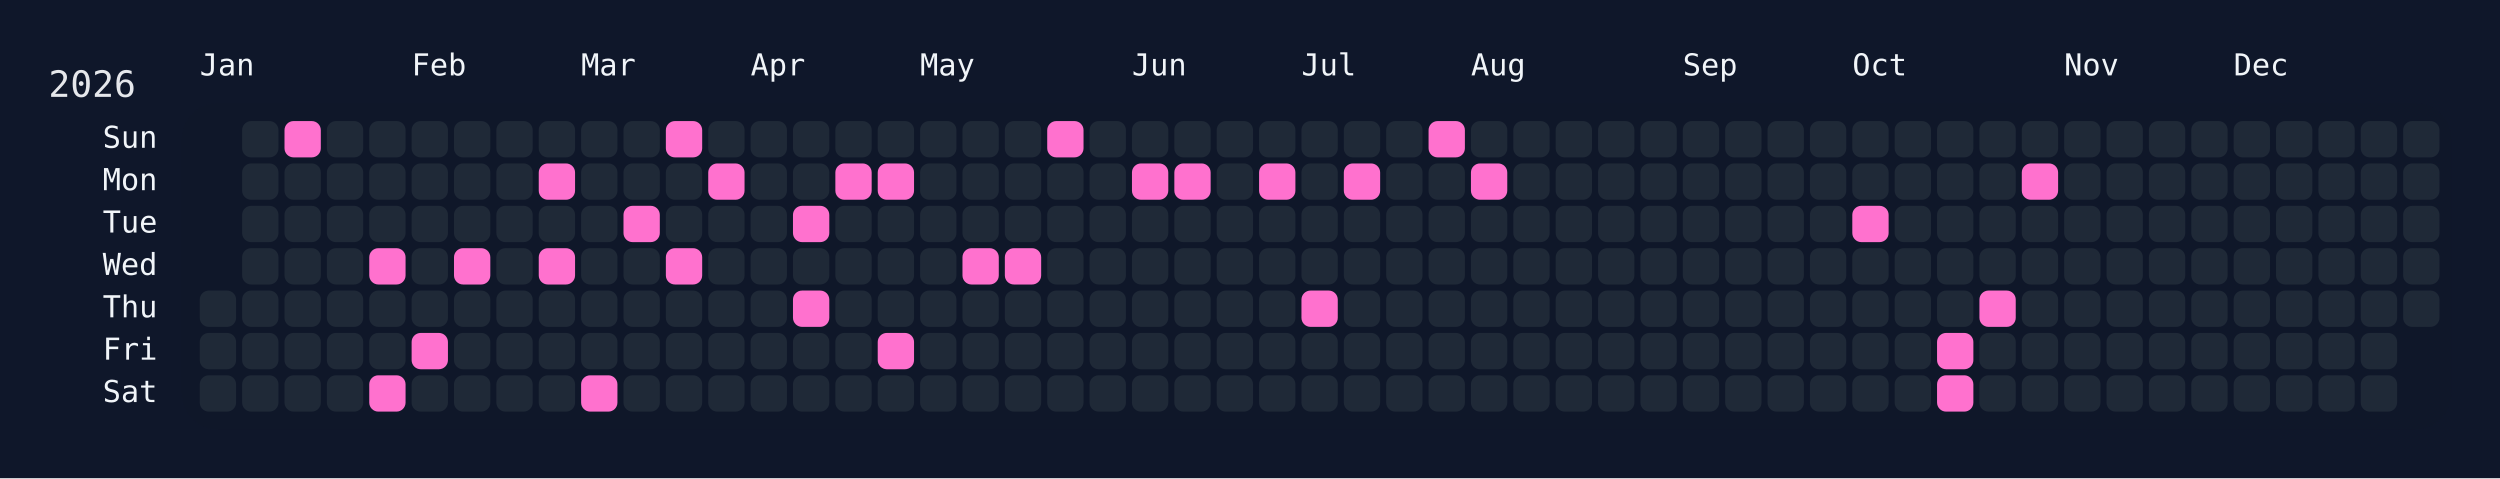
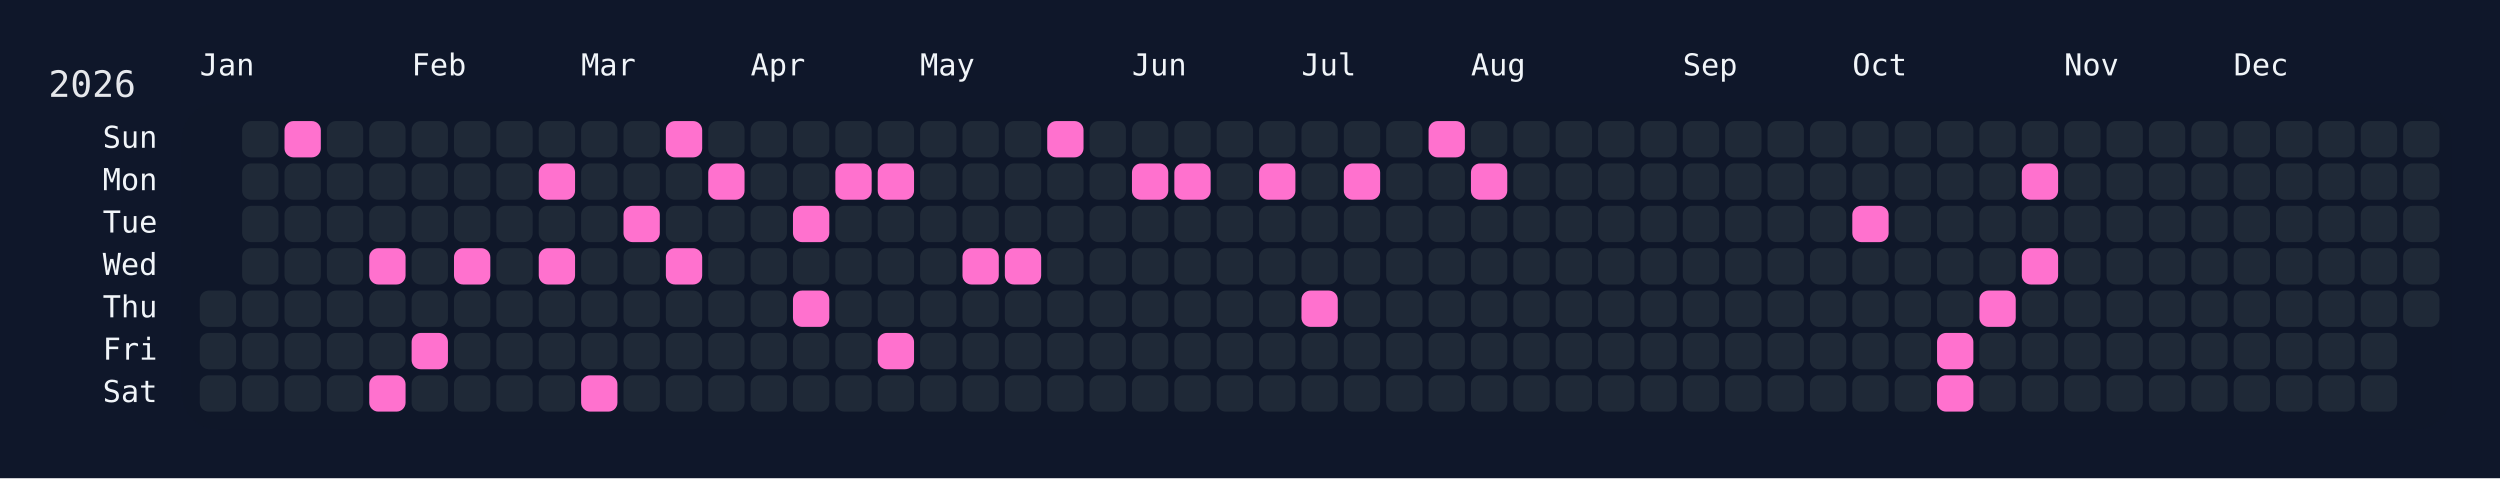
<svg xmlns="http://www.w3.org/2000/svg" width="826" height="158" viewBox="0 0 826 158">
  <rect width="826" height="158" fill="#0f172a" />
  <rect x="60" y="34" width="750" height="108" rx="12" ry="12" fill="rgba(15, 23, 42, 0.8)" />
  <text x="16" y="32" font-size="12" fill="#e5e7eb" font-family="JetBrains Mono, ui-monospace, SFMono-Regular, Menlo, Monaco, Consolas, monospace">2026</text>
  <text x="66" y="18" font-size="10" fill="#f1f5f9" font-family="JetBrains Mono, ui-monospace, SFMono-Regular, Menlo, Monaco, Consolas, monospace" dominant-baseline="hanging">Jan</text>
  <text x="136" y="18" font-size="10" fill="#f1f5f9" font-family="JetBrains Mono, ui-monospace, SFMono-Regular, Menlo, Monaco, Consolas, monospace" dominant-baseline="hanging">Feb</text>
  <text x="192" y="18" font-size="10" fill="#f1f5f9" font-family="JetBrains Mono, ui-monospace, SFMono-Regular, Menlo, Monaco, Consolas, monospace" dominant-baseline="hanging">Mar</text>
  <text x="248" y="18" font-size="10" fill="#f1f5f9" font-family="JetBrains Mono, ui-monospace, SFMono-Regular, Menlo, Monaco, Consolas, monospace" dominant-baseline="hanging">Apr</text>
  <text x="304" y="18" font-size="10" fill="#f1f5f9" font-family="JetBrains Mono, ui-monospace, SFMono-Regular, Menlo, Monaco, Consolas, monospace" dominant-baseline="hanging">May</text>
  <text x="374" y="18" font-size="10" fill="#f1f5f9" font-family="JetBrains Mono, ui-monospace, SFMono-Regular, Menlo, Monaco, Consolas, monospace" dominant-baseline="hanging">Jun</text>
  <text x="430" y="18" font-size="10" fill="#f1f5f9" font-family="JetBrains Mono, ui-monospace, SFMono-Regular, Menlo, Monaco, Consolas, monospace" dominant-baseline="hanging">Jul</text>
  <text x="486" y="18" font-size="10" fill="#f1f5f9" font-family="JetBrains Mono, ui-monospace, SFMono-Regular, Menlo, Monaco, Consolas, monospace" dominant-baseline="hanging">Aug</text>
  <text x="556" y="18" font-size="10" fill="#f1f5f9" font-family="JetBrains Mono, ui-monospace, SFMono-Regular, Menlo, Monaco, Consolas, monospace" dominant-baseline="hanging">Sep</text>
  <text x="612" y="18" font-size="10" fill="#f1f5f9" font-family="JetBrains Mono, ui-monospace, SFMono-Regular, Menlo, Monaco, Consolas, monospace" dominant-baseline="hanging">Oct</text>
  <text x="682" y="18" font-size="10" fill="#f1f5f9" font-family="JetBrains Mono, ui-monospace, SFMono-Regular, Menlo, Monaco, Consolas, monospace" dominant-baseline="hanging">Nov</text>
  <text x="738" y="18" font-size="10" fill="#f1f5f9" font-family="JetBrains Mono, ui-monospace, SFMono-Regular, Menlo, Monaco, Consolas, monospace" dominant-baseline="hanging">Dec</text>
  <text x="52" y="46.0" font-size="10" fill="#f1f5f9" font-family="JetBrains Mono, ui-monospace, SFMono-Regular, Menlo, Monaco, Consolas, monospace" text-anchor="end" dominant-baseline="middle">Sun</text>
  <text x="52" y="60.0" font-size="10" fill="#f1f5f9" font-family="JetBrains Mono, ui-monospace, SFMono-Regular, Menlo, Monaco, Consolas, monospace" text-anchor="end" dominant-baseline="middle">Mon</text>
  <text x="52" y="74.0" font-size="10" fill="#f1f5f9" font-family="JetBrains Mono, ui-monospace, SFMono-Regular, Menlo, Monaco, Consolas, monospace" text-anchor="end" dominant-baseline="middle">Tue</text>
  <text x="52" y="88.0" font-size="10" fill="#f1f5f9" font-family="JetBrains Mono, ui-monospace, SFMono-Regular, Menlo, Monaco, Consolas, monospace" text-anchor="end" dominant-baseline="middle">Wed</text>
  <text x="52" y="102.0" font-size="10" fill="#f1f5f9" font-family="JetBrains Mono, ui-monospace, SFMono-Regular, Menlo, Monaco, Consolas, monospace" text-anchor="end" dominant-baseline="middle">Thu</text>
  <text x="52" y="116.0" font-size="10" fill="#f1f5f9" font-family="JetBrains Mono, ui-monospace, SFMono-Regular, Menlo, Monaco, Consolas, monospace" text-anchor="end" dominant-baseline="middle">Fri</text>
  <text x="52" y="130.0" font-size="10" fill="#f1f5f9" font-family="JetBrains Mono, ui-monospace, SFMono-Regular, Menlo, Monaco, Consolas, monospace" text-anchor="end" dominant-baseline="middle">Sat</text>
  <g transform="translate(66,40)">
    <rect x="0" y="56" width="12" height="12" rx="3" ry="3" fill="#1f2937" data-date="2026-01-01" />
    <rect x="0" y="70" width="12" height="12" rx="3" ry="3" fill="#1f2937" data-date="2026-01-02" />
    <rect x="0" y="84" width="12" height="12" rx="3" ry="3" fill="#1f2937" data-date="2026-01-03" />
    <rect x="14" y="0" width="12" height="12" rx="3" ry="3" fill="#1f2937" data-date="2026-01-04" />
    <rect x="14" y="14" width="12" height="12" rx="3" ry="3" fill="#1f2937" data-date="2026-01-05" />
    <rect x="14" y="28" width="12" height="12" rx="3" ry="3" fill="#1f2937" data-date="2026-01-06" />
    <rect x="14" y="42" width="12" height="12" rx="3" ry="3" fill="#1f2937" data-date="2026-01-07" />
    <rect x="14" y="56" width="12" height="12" rx="3" ry="3" fill="#1f2937" data-date="2026-01-08" />
    <rect x="14" y="70" width="12" height="12" rx="3" ry="3" fill="#1f2937" data-date="2026-01-09" />
    <rect x="14" y="84" width="12" height="12" rx="3" ry="3" fill="#1f2937" data-date="2026-01-10" />
    <rect x="28" y="0" width="12" height="12" rx="3" ry="3" fill="#ff71ce" data-date="2026-01-11" />
    <rect x="28" y="14" width="12" height="12" rx="3" ry="3" fill="#1f2937" data-date="2026-01-12" />
    <rect x="28" y="28" width="12" height="12" rx="3" ry="3" fill="#1f2937" data-date="2026-01-13" />
    <rect x="28" y="42" width="12" height="12" rx="3" ry="3" fill="#1f2937" data-date="2026-01-14" />
    <rect x="28" y="56" width="12" height="12" rx="3" ry="3" fill="#1f2937" data-date="2026-01-15" />
    <rect x="28" y="70" width="12" height="12" rx="3" ry="3" fill="#1f2937" data-date="2026-01-16" />
    <rect x="28" y="84" width="12" height="12" rx="3" ry="3" fill="#1f2937" data-date="2026-01-17" />
    <rect x="42" y="0" width="12" height="12" rx="3" ry="3" fill="#1f2937" data-date="2026-01-18" />
    <rect x="42" y="14" width="12" height="12" rx="3" ry="3" fill="#1f2937" data-date="2026-01-19" />
    <rect x="42" y="28" width="12" height="12" rx="3" ry="3" fill="#1f2937" data-date="2026-01-20" />
    <rect x="42" y="42" width="12" height="12" rx="3" ry="3" fill="#1f2937" data-date="2026-01-21" />
    <rect x="42" y="56" width="12" height="12" rx="3" ry="3" fill="#1f2937" data-date="2026-01-22" />
    <rect x="42" y="70" width="12" height="12" rx="3" ry="3" fill="#1f2937" data-date="2026-01-23" />
    <rect x="42" y="84" width="12" height="12" rx="3" ry="3" fill="#1f2937" data-date="2026-01-24" />
    <rect x="56" y="0" width="12" height="12" rx="3" ry="3" fill="#1f2937" data-date="2026-01-25" />
    <rect x="56" y="14" width="12" height="12" rx="3" ry="3" fill="#1f2937" data-date="2026-01-26" />
    <rect x="56" y="28" width="12" height="12" rx="3" ry="3" fill="#1f2937" data-date="2026-01-27" />
    <rect x="56" y="42" width="12" height="12" rx="3" ry="3" fill="#ff71ce" data-date="2026-01-28" />
    <rect x="56" y="56" width="12" height="12" rx="3" ry="3" fill="#1f2937" data-date="2026-01-29" />
    <rect x="56" y="70" width="12" height="12" rx="3" ry="3" fill="#1f2937" data-date="2026-01-30" />
    <rect x="56" y="84" width="12" height="12" rx="3" ry="3" fill="#ff71ce" data-date="2026-01-31" />
    <rect x="70" y="0" width="12" height="12" rx="3" ry="3" fill="#1f2937" data-date="2026-02-01" />
    <rect x="70" y="14" width="12" height="12" rx="3" ry="3" fill="#1f2937" data-date="2026-02-02" />
    <rect x="70" y="28" width="12" height="12" rx="3" ry="3" fill="#1f2937" data-date="2026-02-03" />
    <rect x="70" y="42" width="12" height="12" rx="3" ry="3" fill="#1f2937" data-date="2026-02-04" />
    <rect x="70" y="56" width="12" height="12" rx="3" ry="3" fill="#1f2937" data-date="2026-02-05" />
    <rect x="70" y="70" width="12" height="12" rx="3" ry="3" fill="#ff71ce" data-date="2026-02-06" />
    <rect x="70" y="84" width="12" height="12" rx="3" ry="3" fill="#1f2937" data-date="2026-02-07" />
    <rect x="84" y="0" width="12" height="12" rx="3" ry="3" fill="#1f2937" data-date="2026-02-08" />
    <rect x="84" y="14" width="12" height="12" rx="3" ry="3" fill="#1f2937" data-date="2026-02-09" />
    <rect x="84" y="28" width="12" height="12" rx="3" ry="3" fill="#1f2937" data-date="2026-02-10" />
    <rect x="84" y="42" width="12" height="12" rx="3" ry="3" fill="#ff71ce" data-date="2026-02-11" />
    <rect x="84" y="56" width="12" height="12" rx="3" ry="3" fill="#1f2937" data-date="2026-02-12" />
    <rect x="84" y="70" width="12" height="12" rx="3" ry="3" fill="#1f2937" data-date="2026-02-13" />
    <rect x="84" y="84" width="12" height="12" rx="3" ry="3" fill="#1f2937" data-date="2026-02-14" />
    <rect x="98" y="0" width="12" height="12" rx="3" ry="3" fill="#1f2937" data-date="2026-02-15" />
    <rect x="98" y="14" width="12" height="12" rx="3" ry="3" fill="#1f2937" data-date="2026-02-16" />
    <rect x="98" y="28" width="12" height="12" rx="3" ry="3" fill="#1f2937" data-date="2026-02-17" />
    <rect x="98" y="42" width="12" height="12" rx="3" ry="3" fill="#1f2937" data-date="2026-02-18" />
    <rect x="98" y="56" width="12" height="12" rx="3" ry="3" fill="#1f2937" data-date="2026-02-19" />
    <rect x="98" y="70" width="12" height="12" rx="3" ry="3" fill="#1f2937" data-date="2026-02-20" />
    <rect x="98" y="84" width="12" height="12" rx="3" ry="3" fill="#1f2937" data-date="2026-02-21" />
    <rect x="112" y="0" width="12" height="12" rx="3" ry="3" fill="#1f2937" data-date="2026-02-22" />
    <rect x="112" y="14" width="12" height="12" rx="3" ry="3" fill="#ff71ce" data-date="2026-02-23" />
    <rect x="112" y="28" width="12" height="12" rx="3" ry="3" fill="#1f2937" data-date="2026-02-24" />
    <rect x="112" y="42" width="12" height="12" rx="3" ry="3" fill="#ff71ce" data-date="2026-02-25" />
    <rect x="112" y="56" width="12" height="12" rx="3" ry="3" fill="#1f2937" data-date="2026-02-26" />
    <rect x="112" y="70" width="12" height="12" rx="3" ry="3" fill="#1f2937" data-date="2026-02-27" />
    <rect x="112" y="84" width="12" height="12" rx="3" ry="3" fill="#1f2937" data-date="2026-02-28" />
    <rect x="126" y="0" width="12" height="12" rx="3" ry="3" fill="#1f2937" data-date="2026-03-01" />
    <rect x="126" y="14" width="12" height="12" rx="3" ry="3" fill="#1f2937" data-date="2026-03-02" />
    <rect x="126" y="28" width="12" height="12" rx="3" ry="3" fill="#1f2937" data-date="2026-03-03" />
    <rect x="126" y="42" width="12" height="12" rx="3" ry="3" fill="#1f2937" data-date="2026-03-04" />
    <rect x="126" y="56" width="12" height="12" rx="3" ry="3" fill="#1f2937" data-date="2026-03-05" />
    <rect x="126" y="70" width="12" height="12" rx="3" ry="3" fill="#1f2937" data-date="2026-03-06" />
    <rect x="126" y="84" width="12" height="12" rx="3" ry="3" fill="#ff71ce" data-date="2026-03-07" />
    <rect x="140" y="0" width="12" height="12" rx="3" ry="3" fill="#1f2937" data-date="2026-03-08" />
    <rect x="140" y="14" width="12" height="12" rx="3" ry="3" fill="#1f2937" data-date="2026-03-09" />
    <rect x="140" y="28" width="12" height="12" rx="3" ry="3" fill="#ff71ce" data-date="2026-03-10" />
    <rect x="140" y="42" width="12" height="12" rx="3" ry="3" fill="#1f2937" data-date="2026-03-11" />
    <rect x="140" y="56" width="12" height="12" rx="3" ry="3" fill="#1f2937" data-date="2026-03-12" />
    <rect x="140" y="70" width="12" height="12" rx="3" ry="3" fill="#1f2937" data-date="2026-03-13" />
    <rect x="140" y="84" width="12" height="12" rx="3" ry="3" fill="#1f2937" data-date="2026-03-14" />
    <rect x="154" y="0" width="12" height="12" rx="3" ry="3" fill="#ff71ce" data-date="2026-03-15" />
    <rect x="154" y="14" width="12" height="12" rx="3" ry="3" fill="#1f2937" data-date="2026-03-16" />
    <rect x="154" y="28" width="12" height="12" rx="3" ry="3" fill="#1f2937" data-date="2026-03-17" />
    <rect x="154" y="42" width="12" height="12" rx="3" ry="3" fill="#ff71ce" data-date="2026-03-18" />
    <rect x="154" y="56" width="12" height="12" rx="3" ry="3" fill="#1f2937" data-date="2026-03-19" />
    <rect x="154" y="70" width="12" height="12" rx="3" ry="3" fill="#1f2937" data-date="2026-03-20" />
    <rect x="154" y="84" width="12" height="12" rx="3" ry="3" fill="#1f2937" data-date="2026-03-21" />
    <rect x="168" y="0" width="12" height="12" rx="3" ry="3" fill="#1f2937" data-date="2026-03-22" />
    <rect x="168" y="14" width="12" height="12" rx="3" ry="3" fill="#ff71ce" data-date="2026-03-23" />
    <rect x="168" y="28" width="12" height="12" rx="3" ry="3" fill="#1f2937" data-date="2026-03-24" />
    <rect x="168" y="42" width="12" height="12" rx="3" ry="3" fill="#1f2937" data-date="2026-03-25" />
    <rect x="168" y="56" width="12" height="12" rx="3" ry="3" fill="#1f2937" data-date="2026-03-26" />
    <rect x="168" y="70" width="12" height="12" rx="3" ry="3" fill="#1f2937" data-date="2026-03-27" />
    <rect x="168" y="84" width="12" height="12" rx="3" ry="3" fill="#1f2937" data-date="2026-03-28" />
    <rect x="182" y="0" width="12" height="12" rx="3" ry="3" fill="#1f2937" data-date="2026-03-29" />
    <rect x="182" y="14" width="12" height="12" rx="3" ry="3" fill="#1f2937" data-date="2026-03-30" />
    <rect x="182" y="28" width="12" height="12" rx="3" ry="3" fill="#1f2937" data-date="2026-03-31" />
    <rect x="182" y="42" width="12" height="12" rx="3" ry="3" fill="#1f2937" data-date="2026-04-01" />
    <rect x="182" y="56" width="12" height="12" rx="3" ry="3" fill="#1f2937" data-date="2026-04-02" />
    <rect x="182" y="70" width="12" height="12" rx="3" ry="3" fill="#1f2937" data-date="2026-04-03" />
    <rect x="182" y="84" width="12" height="12" rx="3" ry="3" fill="#1f2937" data-date="2026-04-04" />
    <rect x="196" y="0" width="12" height="12" rx="3" ry="3" fill="#1f2937" data-date="2026-04-05" />
    <rect x="196" y="14" width="12" height="12" rx="3" ry="3" fill="#1f2937" data-date="2026-04-06" />
    <rect x="196" y="28" width="12" height="12" rx="3" ry="3" fill="#ff71ce" data-date="2026-04-07" />
    <rect x="196" y="42" width="12" height="12" rx="3" ry="3" fill="#1f2937" data-date="2026-04-08" />
    <rect x="196" y="56" width="12" height="12" rx="3" ry="3" fill="#ff71ce" data-date="2026-04-09" />
    <rect x="196" y="70" width="12" height="12" rx="3" ry="3" fill="#1f2937" data-date="2026-04-10" />
    <rect x="196" y="84" width="12" height="12" rx="3" ry="3" fill="#1f2937" data-date="2026-04-11" />
    <rect x="210" y="0" width="12" height="12" rx="3" ry="3" fill="#1f2937" data-date="2026-04-12" />
    <rect x="210" y="14" width="12" height="12" rx="3" ry="3" fill="#ff71ce" data-date="2026-04-13" />
    <rect x="210" y="28" width="12" height="12" rx="3" ry="3" fill="#1f2937" data-date="2026-04-14" />
    <rect x="210" y="42" width="12" height="12" rx="3" ry="3" fill="#1f2937" data-date="2026-04-15" />
    <rect x="210" y="56" width="12" height="12" rx="3" ry="3" fill="#1f2937" data-date="2026-04-16" />
    <rect x="210" y="70" width="12" height="12" rx="3" ry="3" fill="#1f2937" data-date="2026-04-17" />
    <rect x="210" y="84" width="12" height="12" rx="3" ry="3" fill="#1f2937" data-date="2026-04-18" />
    <rect x="224" y="0" width="12" height="12" rx="3" ry="3" fill="#1f2937" data-date="2026-04-19" />
    <rect x="224" y="14" width="12" height="12" rx="3" ry="3" fill="#ff71ce" data-date="2026-04-20" />
    <rect x="224" y="28" width="12" height="12" rx="3" ry="3" fill="#1f2937" data-date="2026-04-21" />
    <rect x="224" y="42" width="12" height="12" rx="3" ry="3" fill="#1f2937" data-date="2026-04-22" />
    <rect x="224" y="56" width="12" height="12" rx="3" ry="3" fill="#1f2937" data-date="2026-04-23" />
    <rect x="224" y="70" width="12" height="12" rx="3" ry="3" fill="#ff71ce" data-date="2026-04-24" />
    <rect x="224" y="84" width="12" height="12" rx="3" ry="3" fill="#1f2937" data-date="2026-04-25" />
    <rect x="238" y="0" width="12" height="12" rx="3" ry="3" fill="#1f2937" data-date="2026-04-26" />
    <rect x="238" y="14" width="12" height="12" rx="3" ry="3" fill="#1f2937" data-date="2026-04-27" />
    <rect x="238" y="28" width="12" height="12" rx="3" ry="3" fill="#1f2937" data-date="2026-04-28" />
    <rect x="238" y="42" width="12" height="12" rx="3" ry="3" fill="#1f2937" data-date="2026-04-29" />
    <rect x="238" y="56" width="12" height="12" rx="3" ry="3" fill="#1f2937" data-date="2026-04-30" />
    <rect x="238" y="70" width="12" height="12" rx="3" ry="3" fill="#1f2937" data-date="2026-05-01" />
    <rect x="238" y="84" width="12" height="12" rx="3" ry="3" fill="#1f2937" data-date="2026-05-02" />
    <rect x="252" y="0" width="12" height="12" rx="3" ry="3" fill="#1f2937" data-date="2026-05-03" />
    <rect x="252" y="14" width="12" height="12" rx="3" ry="3" fill="#1f2937" data-date="2026-05-04" />
    <rect x="252" y="28" width="12" height="12" rx="3" ry="3" fill="#1f2937" data-date="2026-05-05" />
    <rect x="252" y="42" width="12" height="12" rx="3" ry="3" fill="#ff71ce" data-date="2026-05-06" />
    <rect x="252" y="56" width="12" height="12" rx="3" ry="3" fill="#1f2937" data-date="2026-05-07" />
    <rect x="252" y="70" width="12" height="12" rx="3" ry="3" fill="#1f2937" data-date="2026-05-08" />
    <rect x="252" y="84" width="12" height="12" rx="3" ry="3" fill="#1f2937" data-date="2026-05-09" />
    <rect x="266" y="0" width="12" height="12" rx="3" ry="3" fill="#1f2937" data-date="2026-05-10" />
    <rect x="266" y="14" width="12" height="12" rx="3" ry="3" fill="#1f2937" data-date="2026-05-11" />
    <rect x="266" y="28" width="12" height="12" rx="3" ry="3" fill="#1f2937" data-date="2026-05-12" />
    <rect x="266" y="42" width="12" height="12" rx="3" ry="3" fill="#ff71ce" data-date="2026-05-13" />
    <rect x="266" y="56" width="12" height="12" rx="3" ry="3" fill="#1f2937" data-date="2026-05-14" />
    <rect x="266" y="70" width="12" height="12" rx="3" ry="3" fill="#1f2937" data-date="2026-05-15" />
    <rect x="266" y="84" width="12" height="12" rx="3" ry="3" fill="#1f2937" data-date="2026-05-16" />
    <rect x="280" y="0" width="12" height="12" rx="3" ry="3" fill="#ff71ce" data-date="2026-05-17" />
    <rect x="280" y="14" width="12" height="12" rx="3" ry="3" fill="#1f2937" data-date="2026-05-18" />
    <rect x="280" y="28" width="12" height="12" rx="3" ry="3" fill="#1f2937" data-date="2026-05-19" />
    <rect x="280" y="42" width="12" height="12" rx="3" ry="3" fill="#1f2937" data-date="2026-05-20" />
    <rect x="280" y="56" width="12" height="12" rx="3" ry="3" fill="#1f2937" data-date="2026-05-21" />
    <rect x="280" y="70" width="12" height="12" rx="3" ry="3" fill="#1f2937" data-date="2026-05-22" />
    <rect x="280" y="84" width="12" height="12" rx="3" ry="3" fill="#1f2937" data-date="2026-05-23" />
    <rect x="294" y="0" width="12" height="12" rx="3" ry="3" fill="#1f2937" data-date="2026-05-24" />
    <rect x="294" y="14" width="12" height="12" rx="3" ry="3" fill="#1f2937" data-date="2026-05-25" />
    <rect x="294" y="28" width="12" height="12" rx="3" ry="3" fill="#1f2937" data-date="2026-05-26" />
    <rect x="294" y="42" width="12" height="12" rx="3" ry="3" fill="#1f2937" data-date="2026-05-27" />
    <rect x="294" y="56" width="12" height="12" rx="3" ry="3" fill="#1f2937" data-date="2026-05-28" />
    <rect x="294" y="70" width="12" height="12" rx="3" ry="3" fill="#1f2937" data-date="2026-05-29" />
    <rect x="294" y="84" width="12" height="12" rx="3" ry="3" fill="#1f2937" data-date="2026-05-30" />
    <rect x="308" y="0" width="12" height="12" rx="3" ry="3" fill="#1f2937" data-date="2026-05-31" />
    <rect x="308" y="14" width="12" height="12" rx="3" ry="3" fill="#ff71ce" data-date="2026-06-01" />
    <rect x="308" y="28" width="12" height="12" rx="3" ry="3" fill="#1f2937" data-date="2026-06-02" />
    <rect x="308" y="42" width="12" height="12" rx="3" ry="3" fill="#1f2937" data-date="2026-06-03" />
    <rect x="308" y="56" width="12" height="12" rx="3" ry="3" fill="#1f2937" data-date="2026-06-04" />
    <rect x="308" y="70" width="12" height="12" rx="3" ry="3" fill="#1f2937" data-date="2026-06-05" />
    <rect x="308" y="84" width="12" height="12" rx="3" ry="3" fill="#1f2937" data-date="2026-06-06" />
    <rect x="322" y="0" width="12" height="12" rx="3" ry="3" fill="#1f2937" data-date="2026-06-07" />
    <rect x="322" y="14" width="12" height="12" rx="3" ry="3" fill="#ff71ce" data-date="2026-06-08" />
    <rect x="322" y="28" width="12" height="12" rx="3" ry="3" fill="#1f2937" data-date="2026-06-09" />
    <rect x="322" y="42" width="12" height="12" rx="3" ry="3" fill="#1f2937" data-date="2026-06-10" />
    <rect x="322" y="56" width="12" height="12" rx="3" ry="3" fill="#1f2937" data-date="2026-06-11" />
    <rect x="322" y="70" width="12" height="12" rx="3" ry="3" fill="#1f2937" data-date="2026-06-12" />
    <rect x="322" y="84" width="12" height="12" rx="3" ry="3" fill="#1f2937" data-date="2026-06-13" />
    <rect x="336" y="0" width="12" height="12" rx="3" ry="3" fill="#1f2937" data-date="2026-06-14" />
    <rect x="336" y="14" width="12" height="12" rx="3" ry="3" fill="#1f2937" data-date="2026-06-15" />
    <rect x="336" y="28" width="12" height="12" rx="3" ry="3" fill="#1f2937" data-date="2026-06-16" />
    <rect x="336" y="42" width="12" height="12" rx="3" ry="3" fill="#1f2937" data-date="2026-06-17" />
    <rect x="336" y="56" width="12" height="12" rx="3" ry="3" fill="#1f2937" data-date="2026-06-18" />
    <rect x="336" y="70" width="12" height="12" rx="3" ry="3" fill="#1f2937" data-date="2026-06-19" />
    <rect x="336" y="84" width="12" height="12" rx="3" ry="3" fill="#1f2937" data-date="2026-06-20" />
    <rect x="350" y="0" width="12" height="12" rx="3" ry="3" fill="#1f2937" data-date="2026-06-21" />
    <rect x="350" y="14" width="12" height="12" rx="3" ry="3" fill="#ff71ce" data-date="2026-06-22" />
    <rect x="350" y="28" width="12" height="12" rx="3" ry="3" fill="#1f2937" data-date="2026-06-23" />
    <rect x="350" y="42" width="12" height="12" rx="3" ry="3" fill="#1f2937" data-date="2026-06-24" />
    <rect x="350" y="56" width="12" height="12" rx="3" ry="3" fill="#1f2937" data-date="2026-06-25" />
    <rect x="350" y="70" width="12" height="12" rx="3" ry="3" fill="#1f2937" data-date="2026-06-26" />
    <rect x="350" y="84" width="12" height="12" rx="3" ry="3" fill="#1f2937" data-date="2026-06-27" />
    <rect x="364" y="0" width="12" height="12" rx="3" ry="3" fill="#1f2937" data-date="2026-06-28" />
    <rect x="364" y="14" width="12" height="12" rx="3" ry="3" fill="#1f2937" data-date="2026-06-29" />
    <rect x="364" y="28" width="12" height="12" rx="3" ry="3" fill="#1f2937" data-date="2026-06-30" />
    <rect x="364" y="42" width="12" height="12" rx="3" ry="3" fill="#1f2937" data-date="2026-07-01" />
    <rect x="364" y="56" width="12" height="12" rx="3" ry="3" fill="#ff71ce" data-date="2026-07-02" />
    <rect x="364" y="70" width="12" height="12" rx="3" ry="3" fill="#1f2937" data-date="2026-07-03" />
    <rect x="364" y="84" width="12" height="12" rx="3" ry="3" fill="#1f2937" data-date="2026-07-04" />
    <rect x="378" y="0" width="12" height="12" rx="3" ry="3" fill="#1f2937" data-date="2026-07-05" />
    <rect x="378" y="14" width="12" height="12" rx="3" ry="3" fill="#ff71ce" data-date="2026-07-06" />
    <rect x="378" y="28" width="12" height="12" rx="3" ry="3" fill="#1f2937" data-date="2026-07-07" />
    <rect x="378" y="42" width="12" height="12" rx="3" ry="3" fill="#1f2937" data-date="2026-07-08" />
    <rect x="378" y="56" width="12" height="12" rx="3" ry="3" fill="#1f2937" data-date="2026-07-09" />
    <rect x="378" y="70" width="12" height="12" rx="3" ry="3" fill="#1f2937" data-date="2026-07-10" />
    <rect x="378" y="84" width="12" height="12" rx="3" ry="3" fill="#1f2937" data-date="2026-07-11" />
    <rect x="392" y="0" width="12" height="12" rx="3" ry="3" fill="#1f2937" data-date="2026-07-12" />
    <rect x="392" y="14" width="12" height="12" rx="3" ry="3" fill="#1f2937" data-date="2026-07-13" />
    <rect x="392" y="28" width="12" height="12" rx="3" ry="3" fill="#1f2937" data-date="2026-07-14" />
    <rect x="392" y="42" width="12" height="12" rx="3" ry="3" fill="#1f2937" data-date="2026-07-15" />
    <rect x="392" y="56" width="12" height="12" rx="3" ry="3" fill="#1f2937" data-date="2026-07-16" />
    <rect x="392" y="70" width="12" height="12" rx="3" ry="3" fill="#1f2937" data-date="2026-07-17" />
    <rect x="392" y="84" width="12" height="12" rx="3" ry="3" fill="#1f2937" data-date="2026-07-18" />
    <rect x="406" y="0" width="12" height="12" rx="3" ry="3" fill="#ff71ce" data-date="2026-07-19" />
    <rect x="406" y="14" width="12" height="12" rx="3" ry="3" fill="#1f2937" data-date="2026-07-20" />
    <rect x="406" y="28" width="12" height="12" rx="3" ry="3" fill="#1f2937" data-date="2026-07-21" />
    <rect x="406" y="42" width="12" height="12" rx="3" ry="3" fill="#1f2937" data-date="2026-07-22" />
    <rect x="406" y="56" width="12" height="12" rx="3" ry="3" fill="#1f2937" data-date="2026-07-23" />
    <rect x="406" y="70" width="12" height="12" rx="3" ry="3" fill="#1f2937" data-date="2026-07-24" />
    <rect x="406" y="84" width="12" height="12" rx="3" ry="3" fill="#1f2937" data-date="2026-07-25" />
    <rect x="420" y="0" width="12" height="12" rx="3" ry="3" fill="#1f2937" data-date="2026-07-26" />
    <rect x="420" y="14" width="12" height="12" rx="3" ry="3" fill="#ff71ce" data-date="2026-07-27" />
    <rect x="420" y="28" width="12" height="12" rx="3" ry="3" fill="#1f2937" data-date="2026-07-28" />
    <rect x="420" y="42" width="12" height="12" rx="3" ry="3" fill="#1f2937" data-date="2026-07-29" />
    <rect x="420" y="56" width="12" height="12" rx="3" ry="3" fill="#1f2937" data-date="2026-07-30" />
    <rect x="420" y="70" width="12" height="12" rx="3" ry="3" fill="#1f2937" data-date="2026-07-31" />
    <rect x="420" y="84" width="12" height="12" rx="3" ry="3" fill="#1f2937" data-date="2026-08-01" />
    <rect x="434" y="0" width="12" height="12" rx="3" ry="3" fill="#1f2937" data-date="2026-08-02" />
    <rect x="434" y="14" width="12" height="12" rx="3" ry="3" fill="#1f2937" data-date="2026-08-03" />
    <rect x="434" y="28" width="12" height="12" rx="3" ry="3" fill="#1f2937" data-date="2026-08-04" />
    <rect x="434" y="42" width="12" height="12" rx="3" ry="3" fill="#1f2937" data-date="2026-08-05" />
    <rect x="434" y="56" width="12" height="12" rx="3" ry="3" fill="#1f2937" data-date="2026-08-06" />
    <rect x="434" y="70" width="12" height="12" rx="3" ry="3" fill="#1f2937" data-date="2026-08-07" />
    <rect x="434" y="84" width="12" height="12" rx="3" ry="3" fill="#1f2937" data-date="2026-08-08" />
    <rect x="448" y="0" width="12" height="12" rx="3" ry="3" fill="#1f2937" data-date="2026-08-09" />
    <rect x="448" y="14" width="12" height="12" rx="3" ry="3" fill="#1f2937" data-date="2026-08-10" />
    <rect x="448" y="28" width="12" height="12" rx="3" ry="3" fill="#1f2937" data-date="2026-08-11" />
    <rect x="448" y="42" width="12" height="12" rx="3" ry="3" fill="#1f2937" data-date="2026-08-12" />
    <rect x="448" y="56" width="12" height="12" rx="3" ry="3" fill="#1f2937" data-date="2026-08-13" />
    <rect x="448" y="70" width="12" height="12" rx="3" ry="3" fill="#1f2937" data-date="2026-08-14" />
    <rect x="448" y="84" width="12" height="12" rx="3" ry="3" fill="#1f2937" data-date="2026-08-15" />
    <rect x="462" y="0" width="12" height="12" rx="3" ry="3" fill="#1f2937" data-date="2026-08-16" />
    <rect x="462" y="14" width="12" height="12" rx="3" ry="3" fill="#1f2937" data-date="2026-08-17" />
    <rect x="462" y="28" width="12" height="12" rx="3" ry="3" fill="#1f2937" data-date="2026-08-18" />
    <rect x="462" y="42" width="12" height="12" rx="3" ry="3" fill="#1f2937" data-date="2026-08-19" />
    <rect x="462" y="56" width="12" height="12" rx="3" ry="3" fill="#1f2937" data-date="2026-08-20" />
    <rect x="462" y="70" width="12" height="12" rx="3" ry="3" fill="#1f2937" data-date="2026-08-21" />
    <rect x="462" y="84" width="12" height="12" rx="3" ry="3" fill="#1f2937" data-date="2026-08-22" />
    <rect x="476" y="0" width="12" height="12" rx="3" ry="3" fill="#1f2937" data-date="2026-08-23" />
    <rect x="476" y="14" width="12" height="12" rx="3" ry="3" fill="#1f2937" data-date="2026-08-24" />
    <rect x="476" y="28" width="12" height="12" rx="3" ry="3" fill="#1f2937" data-date="2026-08-25" />
    <rect x="476" y="42" width="12" height="12" rx="3" ry="3" fill="#1f2937" data-date="2026-08-26" />
    <rect x="476" y="56" width="12" height="12" rx="3" ry="3" fill="#1f2937" data-date="2026-08-27" />
    <rect x="476" y="70" width="12" height="12" rx="3" ry="3" fill="#1f2937" data-date="2026-08-28" />
    <rect x="476" y="84" width="12" height="12" rx="3" ry="3" fill="#1f2937" data-date="2026-08-29" />
    <rect x="490" y="0" width="12" height="12" rx="3" ry="3" fill="#1f2937" data-date="2026-08-30" />
    <rect x="490" y="14" width="12" height="12" rx="3" ry="3" fill="#1f2937" data-date="2026-08-31" />
    <rect x="490" y="28" width="12" height="12" rx="3" ry="3" fill="#1f2937" data-date="2026-09-01" />
    <rect x="490" y="42" width="12" height="12" rx="3" ry="3" fill="#1f2937" data-date="2026-09-02" />
    <rect x="490" y="56" width="12" height="12" rx="3" ry="3" fill="#1f2937" data-date="2026-09-03" />
    <rect x="490" y="70" width="12" height="12" rx="3" ry="3" fill="#1f2937" data-date="2026-09-04" />
    <rect x="490" y="84" width="12" height="12" rx="3" ry="3" fill="#1f2937" data-date="2026-09-05" />
    <rect x="504" y="0" width="12" height="12" rx="3" ry="3" fill="#1f2937" data-date="2026-09-06" />
    <rect x="504" y="14" width="12" height="12" rx="3" ry="3" fill="#1f2937" data-date="2026-09-07" />
    <rect x="504" y="28" width="12" height="12" rx="3" ry="3" fill="#1f2937" data-date="2026-09-08" />
    <rect x="504" y="42" width="12" height="12" rx="3" ry="3" fill="#1f2937" data-date="2026-09-09" />
    <rect x="504" y="56" width="12" height="12" rx="3" ry="3" fill="#1f2937" data-date="2026-09-10" />
    <rect x="504" y="70" width="12" height="12" rx="3" ry="3" fill="#1f2937" data-date="2026-09-11" />
    <rect x="504" y="84" width="12" height="12" rx="3" ry="3" fill="#1f2937" data-date="2026-09-12" />
    <rect x="518" y="0" width="12" height="12" rx="3" ry="3" fill="#1f2937" data-date="2026-09-13" />
    <rect x="518" y="14" width="12" height="12" rx="3" ry="3" fill="#1f2937" data-date="2026-09-14" />
    <rect x="518" y="28" width="12" height="12" rx="3" ry="3" fill="#1f2937" data-date="2026-09-15" />
    <rect x="518" y="42" width="12" height="12" rx="3" ry="3" fill="#1f2937" data-date="2026-09-16" />
    <rect x="518" y="56" width="12" height="12" rx="3" ry="3" fill="#1f2937" data-date="2026-09-17" />
    <rect x="518" y="70" width="12" height="12" rx="3" ry="3" fill="#1f2937" data-date="2026-09-18" />
    <rect x="518" y="84" width="12" height="12" rx="3" ry="3" fill="#1f2937" data-date="2026-09-19" />
    <rect x="532" y="0" width="12" height="12" rx="3" ry="3" fill="#1f2937" data-date="2026-09-20" />
    <rect x="532" y="14" width="12" height="12" rx="3" ry="3" fill="#1f2937" data-date="2026-09-21" />
    <rect x="532" y="28" width="12" height="12" rx="3" ry="3" fill="#1f2937" data-date="2026-09-22" />
    <rect x="532" y="42" width="12" height="12" rx="3" ry="3" fill="#1f2937" data-date="2026-09-23" />
    <rect x="532" y="56" width="12" height="12" rx="3" ry="3" fill="#1f2937" data-date="2026-09-24" />
    <rect x="532" y="70" width="12" height="12" rx="3" ry="3" fill="#1f2937" data-date="2026-09-25" />
    <rect x="532" y="84" width="12" height="12" rx="3" ry="3" fill="#1f2937" data-date="2026-09-26" />
    <rect x="546" y="0" width="12" height="12" rx="3" ry="3" fill="#1f2937" data-date="2026-09-27" />
    <rect x="546" y="14" width="12" height="12" rx="3" ry="3" fill="#1f2937" data-date="2026-09-28" />
    <rect x="546" y="28" width="12" height="12" rx="3" ry="3" fill="#ff71ce" data-date="2026-09-29" />
    <rect x="546" y="42" width="12" height="12" rx="3" ry="3" fill="#1f2937" data-date="2026-09-30" />
    <rect x="546" y="56" width="12" height="12" rx="3" ry="3" fill="#1f2937" data-date="2026-10-01" />
    <rect x="546" y="70" width="12" height="12" rx="3" ry="3" fill="#1f2937" data-date="2026-10-02" />
    <rect x="546" y="84" width="12" height="12" rx="3" ry="3" fill="#1f2937" data-date="2026-10-03" />
    <rect x="560" y="0" width="12" height="12" rx="3" ry="3" fill="#1f2937" data-date="2026-10-04" />
    <rect x="560" y="14" width="12" height="12" rx="3" ry="3" fill="#1f2937" data-date="2026-10-05" />
    <rect x="560" y="28" width="12" height="12" rx="3" ry="3" fill="#1f2937" data-date="2026-10-06" />
    <rect x="560" y="42" width="12" height="12" rx="3" ry="3" fill="#1f2937" data-date="2026-10-07" />
    <rect x="560" y="56" width="12" height="12" rx="3" ry="3" fill="#1f2937" data-date="2026-10-08" />
    <rect x="560" y="70" width="12" height="12" rx="3" ry="3" fill="#1f2937" data-date="2026-10-09" />
    <rect x="560" y="84" width="12" height="12" rx="3" ry="3" fill="#1f2937" data-date="2026-10-10" />
    <rect x="574" y="0" width="12" height="12" rx="3" ry="3" fill="#1f2937" data-date="2026-10-11" />
    <rect x="574" y="14" width="12" height="12" rx="3" ry="3" fill="#1f2937" data-date="2026-10-12" />
    <rect x="574" y="28" width="12" height="12" rx="3" ry="3" fill="#1f2937" data-date="2026-10-13" />
    <rect x="574" y="42" width="12" height="12" rx="3" ry="3" fill="#1f2937" data-date="2026-10-14" />
    <rect x="574" y="56" width="12" height="12" rx="3" ry="3" fill="#1f2937" data-date="2026-10-15" />
    <rect x="574" y="70" width="12" height="12" rx="3" ry="3" fill="#ff71ce" data-date="2026-10-16" />
    <rect x="574" y="84" width="12" height="12" rx="3" ry="3" fill="#ff71ce" data-date="2026-10-17" />
    <rect x="588" y="0" width="12" height="12" rx="3" ry="3" fill="#1f2937" data-date="2026-10-18" />
    <rect x="588" y="14" width="12" height="12" rx="3" ry="3" fill="#1f2937" data-date="2026-10-19" />
    <rect x="588" y="28" width="12" height="12" rx="3" ry="3" fill="#1f2937" data-date="2026-10-20" />
    <rect x="588" y="42" width="12" height="12" rx="3" ry="3" fill="#1f2937" data-date="2026-10-21" />
    <rect x="588" y="56" width="12" height="12" rx="3" ry="3" fill="#ff71ce" data-date="2026-10-22" />
    <rect x="588" y="70" width="12" height="12" rx="3" ry="3" fill="#1f2937" data-date="2026-10-23" />
    <rect x="588" y="84" width="12" height="12" rx="3" ry="3" fill="#1f2937" data-date="2026-10-24" />
    <rect x="602" y="0" width="12" height="12" rx="3" ry="3" fill="#1f2937" data-date="2026-10-25" />
    <rect x="602" y="14" width="12" height="12" rx="3" ry="3" fill="#ff71ce" data-date="2026-10-26" />
    <rect x="602" y="28" width="12" height="12" rx="3" ry="3" fill="#1f2937" data-date="2026-10-27" />
-     <rect x="602" y="42" width="12" height="12" rx="3" ry="3" fill="#1f2937" data-date="2026-10-28" />
+     <rect x="602" y="42" width="12" height="12" rx="3" ry="3" fill="#ff71ce" data-date="2026-10-28" />
    <rect x="602" y="56" width="12" height="12" rx="3" ry="3" fill="#1f2937" data-date="2026-10-29" />
    <rect x="602" y="70" width="12" height="12" rx="3" ry="3" fill="#1f2937" data-date="2026-10-30" />
    <rect x="602" y="84" width="12" height="12" rx="3" ry="3" fill="#1f2937" data-date="2026-10-31" />
    <rect x="616" y="0" width="12" height="12" rx="3" ry="3" fill="#1f2937" data-date="2026-11-01" />
    <rect x="616" y="14" width="12" height="12" rx="3" ry="3" fill="#1f2937" data-date="2026-11-02" />
    <rect x="616" y="28" width="12" height="12" rx="3" ry="3" fill="#1f2937" data-date="2026-11-03" />
    <rect x="616" y="42" width="12" height="12" rx="3" ry="3" fill="#1f2937" data-date="2026-11-04" />
    <rect x="616" y="56" width="12" height="12" rx="3" ry="3" fill="#1f2937" data-date="2026-11-05" />
    <rect x="616" y="70" width="12" height="12" rx="3" ry="3" fill="#1f2937" data-date="2026-11-06" />
    <rect x="616" y="84" width="12" height="12" rx="3" ry="3" fill="#1f2937" data-date="2026-11-07" />
    <rect x="630" y="0" width="12" height="12" rx="3" ry="3" fill="#1f2937" data-date="2026-11-08" />
    <rect x="630" y="14" width="12" height="12" rx="3" ry="3" fill="#1f2937" data-date="2026-11-09" />
    <rect x="630" y="28" width="12" height="12" rx="3" ry="3" fill="#1f2937" data-date="2026-11-10" />
    <rect x="630" y="42" width="12" height="12" rx="3" ry="3" fill="#1f2937" data-date="2026-11-11" />
    <rect x="630" y="56" width="12" height="12" rx="3" ry="3" fill="#1f2937" data-date="2026-11-12" />
    <rect x="630" y="70" width="12" height="12" rx="3" ry="3" fill="#1f2937" data-date="2026-11-13" />
    <rect x="630" y="84" width="12" height="12" rx="3" ry="3" fill="#1f2937" data-date="2026-11-14" />
    <rect x="644" y="0" width="12" height="12" rx="3" ry="3" fill="#1f2937" data-date="2026-11-15" />
    <rect x="644" y="14" width="12" height="12" rx="3" ry="3" fill="#1f2937" data-date="2026-11-16" />
    <rect x="644" y="28" width="12" height="12" rx="3" ry="3" fill="#1f2937" data-date="2026-11-17" />
    <rect x="644" y="42" width="12" height="12" rx="3" ry="3" fill="#1f2937" data-date="2026-11-18" />
    <rect x="644" y="56" width="12" height="12" rx="3" ry="3" fill="#1f2937" data-date="2026-11-19" />
    <rect x="644" y="70" width="12" height="12" rx="3" ry="3" fill="#1f2937" data-date="2026-11-20" />
    <rect x="644" y="84" width="12" height="12" rx="3" ry="3" fill="#1f2937" data-date="2026-11-21" />
    <rect x="658" y="0" width="12" height="12" rx="3" ry="3" fill="#1f2937" data-date="2026-11-22" />
    <rect x="658" y="14" width="12" height="12" rx="3" ry="3" fill="#1f2937" data-date="2026-11-23" />
    <rect x="658" y="28" width="12" height="12" rx="3" ry="3" fill="#1f2937" data-date="2026-11-24" />
    <rect x="658" y="42" width="12" height="12" rx="3" ry="3" fill="#1f2937" data-date="2026-11-25" />
    <rect x="658" y="56" width="12" height="12" rx="3" ry="3" fill="#1f2937" data-date="2026-11-26" />
    <rect x="658" y="70" width="12" height="12" rx="3" ry="3" fill="#1f2937" data-date="2026-11-27" />
    <rect x="658" y="84" width="12" height="12" rx="3" ry="3" fill="#1f2937" data-date="2026-11-28" />
    <rect x="672" y="0" width="12" height="12" rx="3" ry="3" fill="#1f2937" data-date="2026-11-29" />
    <rect x="672" y="14" width="12" height="12" rx="3" ry="3" fill="#1f2937" data-date="2026-11-30" />
    <rect x="672" y="28" width="12" height="12" rx="3" ry="3" fill="#1f2937" data-date="2026-12-01" />
    <rect x="672" y="42" width="12" height="12" rx="3" ry="3" fill="#1f2937" data-date="2026-12-02" />
    <rect x="672" y="56" width="12" height="12" rx="3" ry="3" fill="#1f2937" data-date="2026-12-03" />
    <rect x="672" y="70" width="12" height="12" rx="3" ry="3" fill="#1f2937" data-date="2026-12-04" />
    <rect x="672" y="84" width="12" height="12" rx="3" ry="3" fill="#1f2937" data-date="2026-12-05" />
    <rect x="686" y="0" width="12" height="12" rx="3" ry="3" fill="#1f2937" data-date="2026-12-06" />
    <rect x="686" y="14" width="12" height="12" rx="3" ry="3" fill="#1f2937" data-date="2026-12-07" />
    <rect x="686" y="28" width="12" height="12" rx="3" ry="3" fill="#1f2937" data-date="2026-12-08" />
    <rect x="686" y="42" width="12" height="12" rx="3" ry="3" fill="#1f2937" data-date="2026-12-09" />
    <rect x="686" y="56" width="12" height="12" rx="3" ry="3" fill="#1f2937" data-date="2026-12-10" />
    <rect x="686" y="70" width="12" height="12" rx="3" ry="3" fill="#1f2937" data-date="2026-12-11" />
    <rect x="686" y="84" width="12" height="12" rx="3" ry="3" fill="#1f2937" data-date="2026-12-12" />
    <rect x="700" y="0" width="12" height="12" rx="3" ry="3" fill="#1f2937" data-date="2026-12-13" />
    <rect x="700" y="14" width="12" height="12" rx="3" ry="3" fill="#1f2937" data-date="2026-12-14" />
    <rect x="700" y="28" width="12" height="12" rx="3" ry="3" fill="#1f2937" data-date="2026-12-15" />
    <rect x="700" y="42" width="12" height="12" rx="3" ry="3" fill="#1f2937" data-date="2026-12-16" />
    <rect x="700" y="56" width="12" height="12" rx="3" ry="3" fill="#1f2937" data-date="2026-12-17" />
    <rect x="700" y="70" width="12" height="12" rx="3" ry="3" fill="#1f2937" data-date="2026-12-18" />
    <rect x="700" y="84" width="12" height="12" rx="3" ry="3" fill="#1f2937" data-date="2026-12-19" />
    <rect x="714" y="0" width="12" height="12" rx="3" ry="3" fill="#1f2937" data-date="2026-12-20" />
    <rect x="714" y="14" width="12" height="12" rx="3" ry="3" fill="#1f2937" data-date="2026-12-21" />
    <rect x="714" y="28" width="12" height="12" rx="3" ry="3" fill="#1f2937" data-date="2026-12-22" />
    <rect x="714" y="42" width="12" height="12" rx="3" ry="3" fill="#1f2937" data-date="2026-12-23" />
    <rect x="714" y="56" width="12" height="12" rx="3" ry="3" fill="#1f2937" data-date="2026-12-24" />
    <rect x="714" y="70" width="12" height="12" rx="3" ry="3" fill="#1f2937" data-date="2026-12-25" />
    <rect x="714" y="84" width="12" height="12" rx="3" ry="3" fill="#1f2937" data-date="2026-12-26" />
    <rect x="728" y="0" width="12" height="12" rx="3" ry="3" fill="#1f2937" data-date="2026-12-27" />
    <rect x="728" y="14" width="12" height="12" rx="3" ry="3" fill="#1f2937" data-date="2026-12-28" />
    <rect x="728" y="28" width="12" height="12" rx="3" ry="3" fill="#1f2937" data-date="2026-12-29" />
    <rect x="728" y="42" width="12" height="12" rx="3" ry="3" fill="#1f2937" data-date="2026-12-30" />
    <rect x="728" y="56" width="12" height="12" rx="3" ry="3" fill="#1f2937" data-date="2026-12-31" />
  </g>
</svg>
